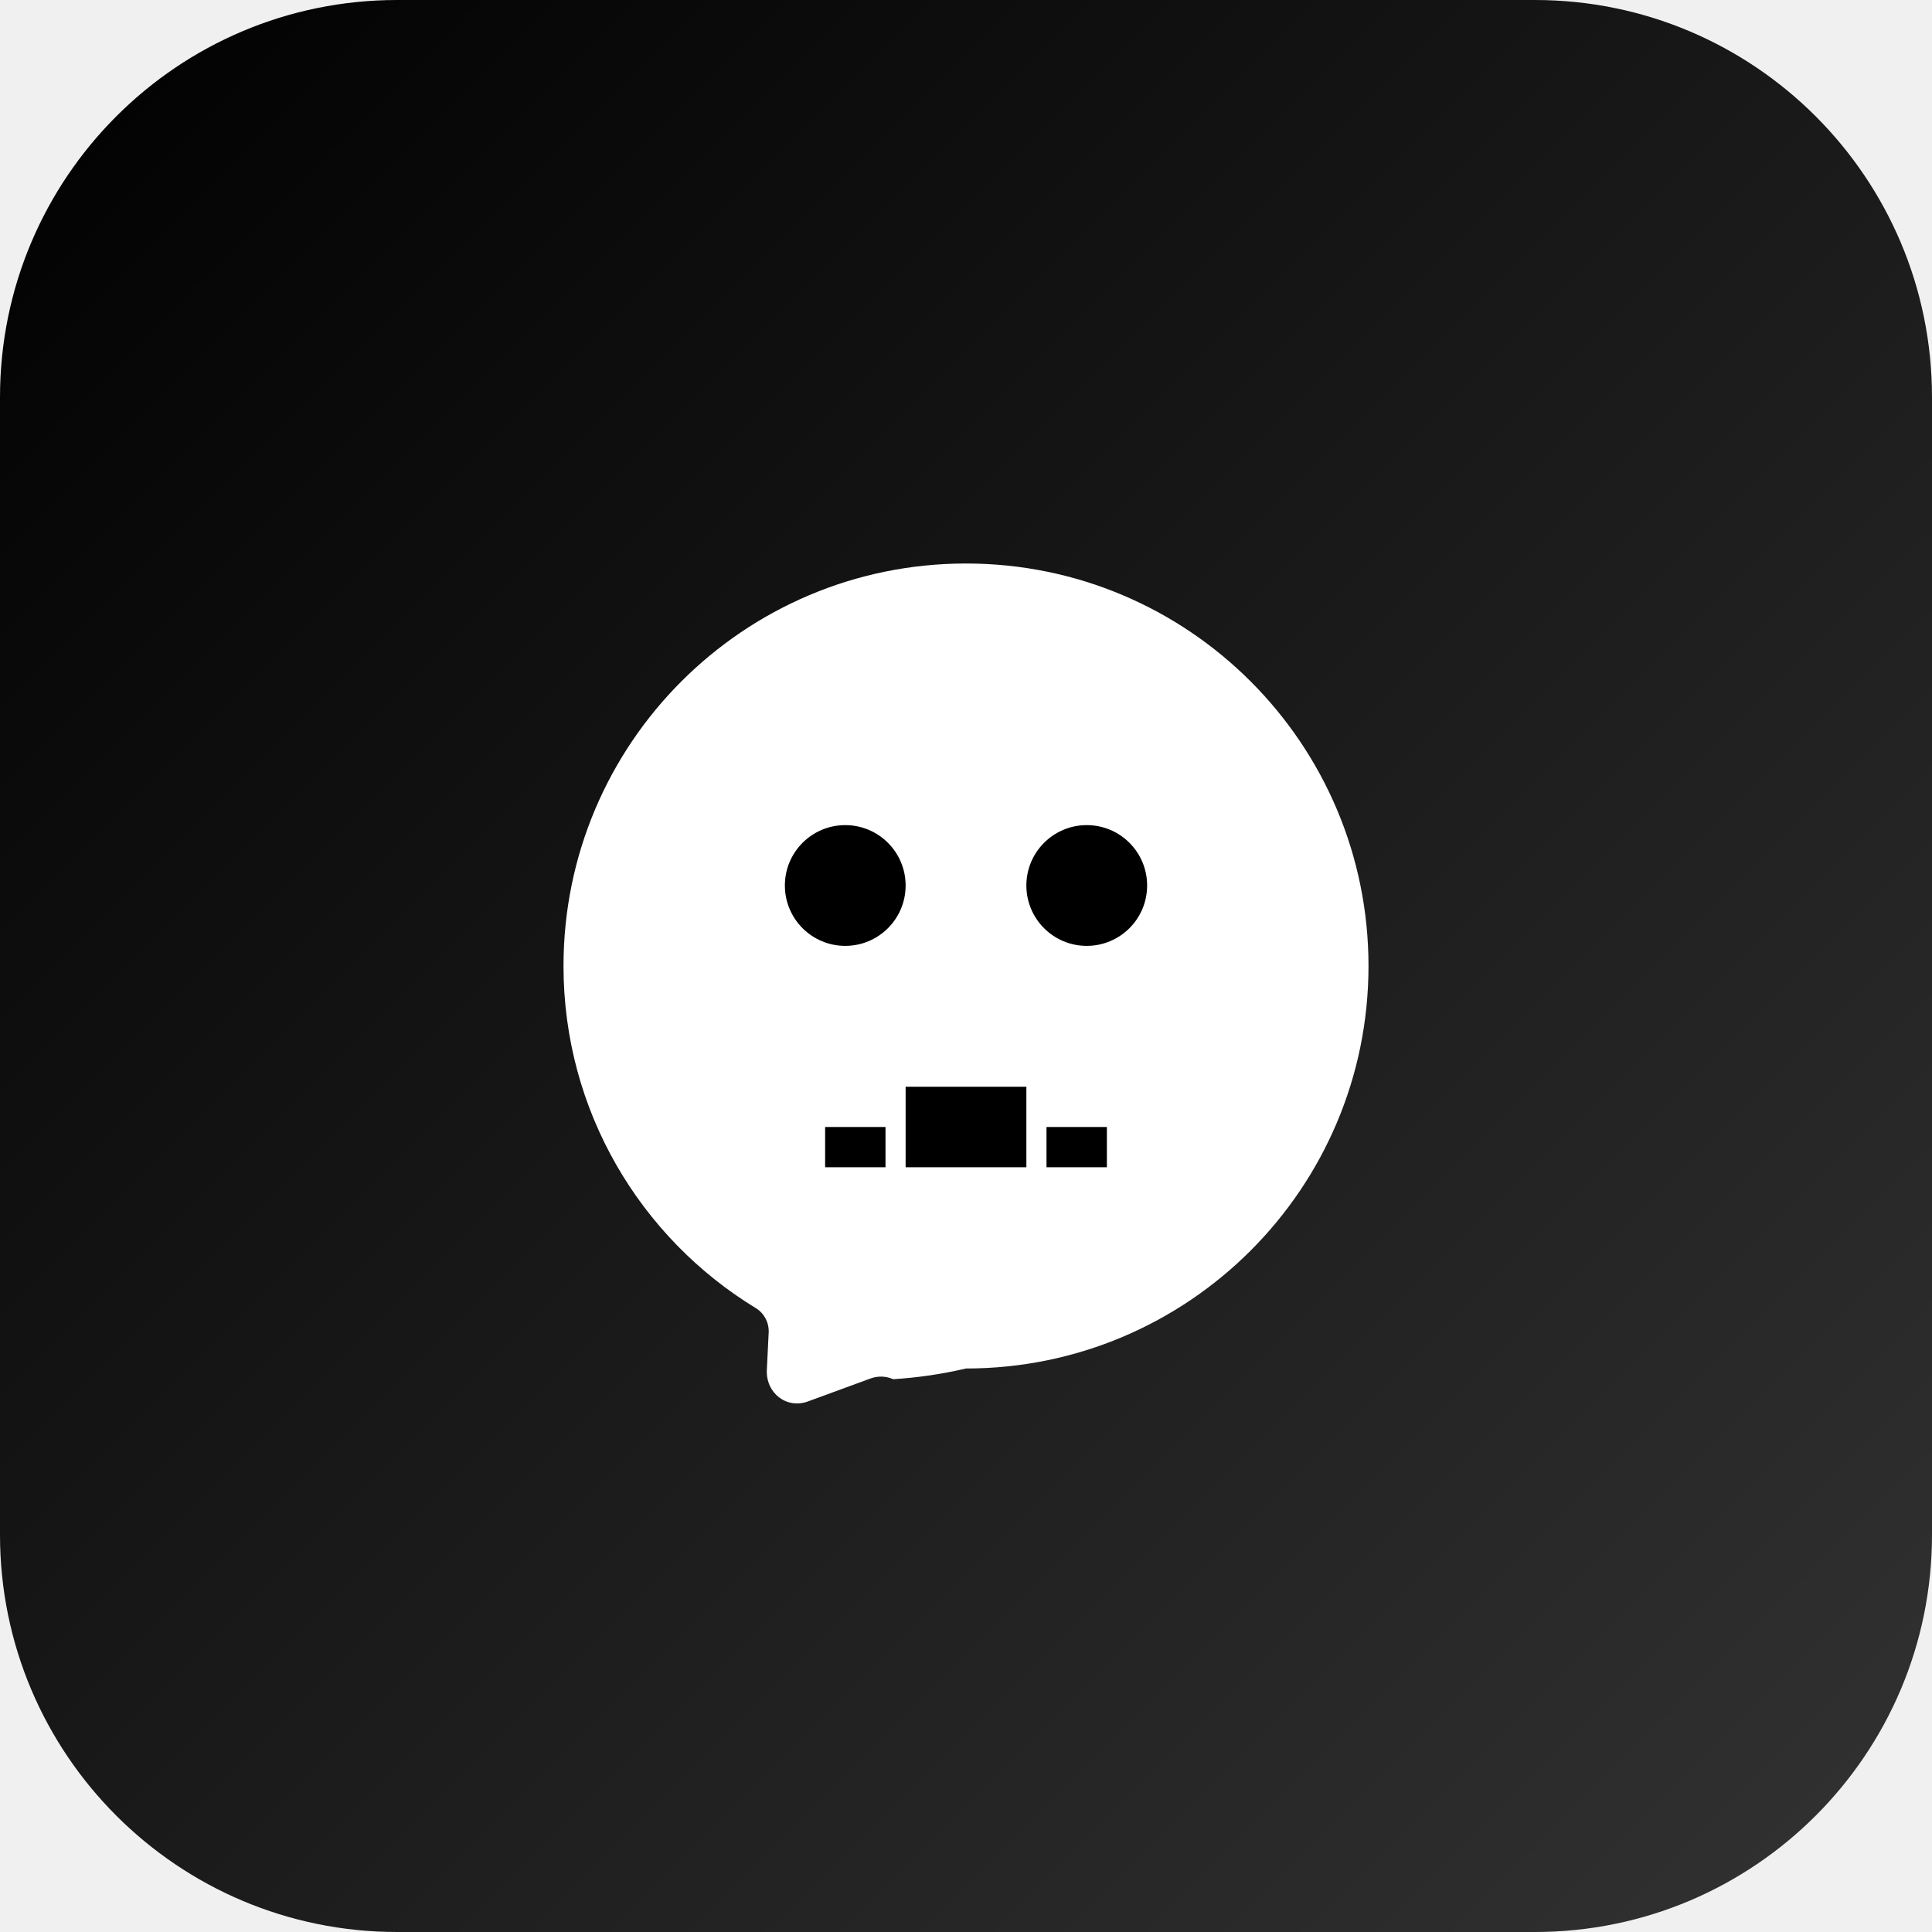
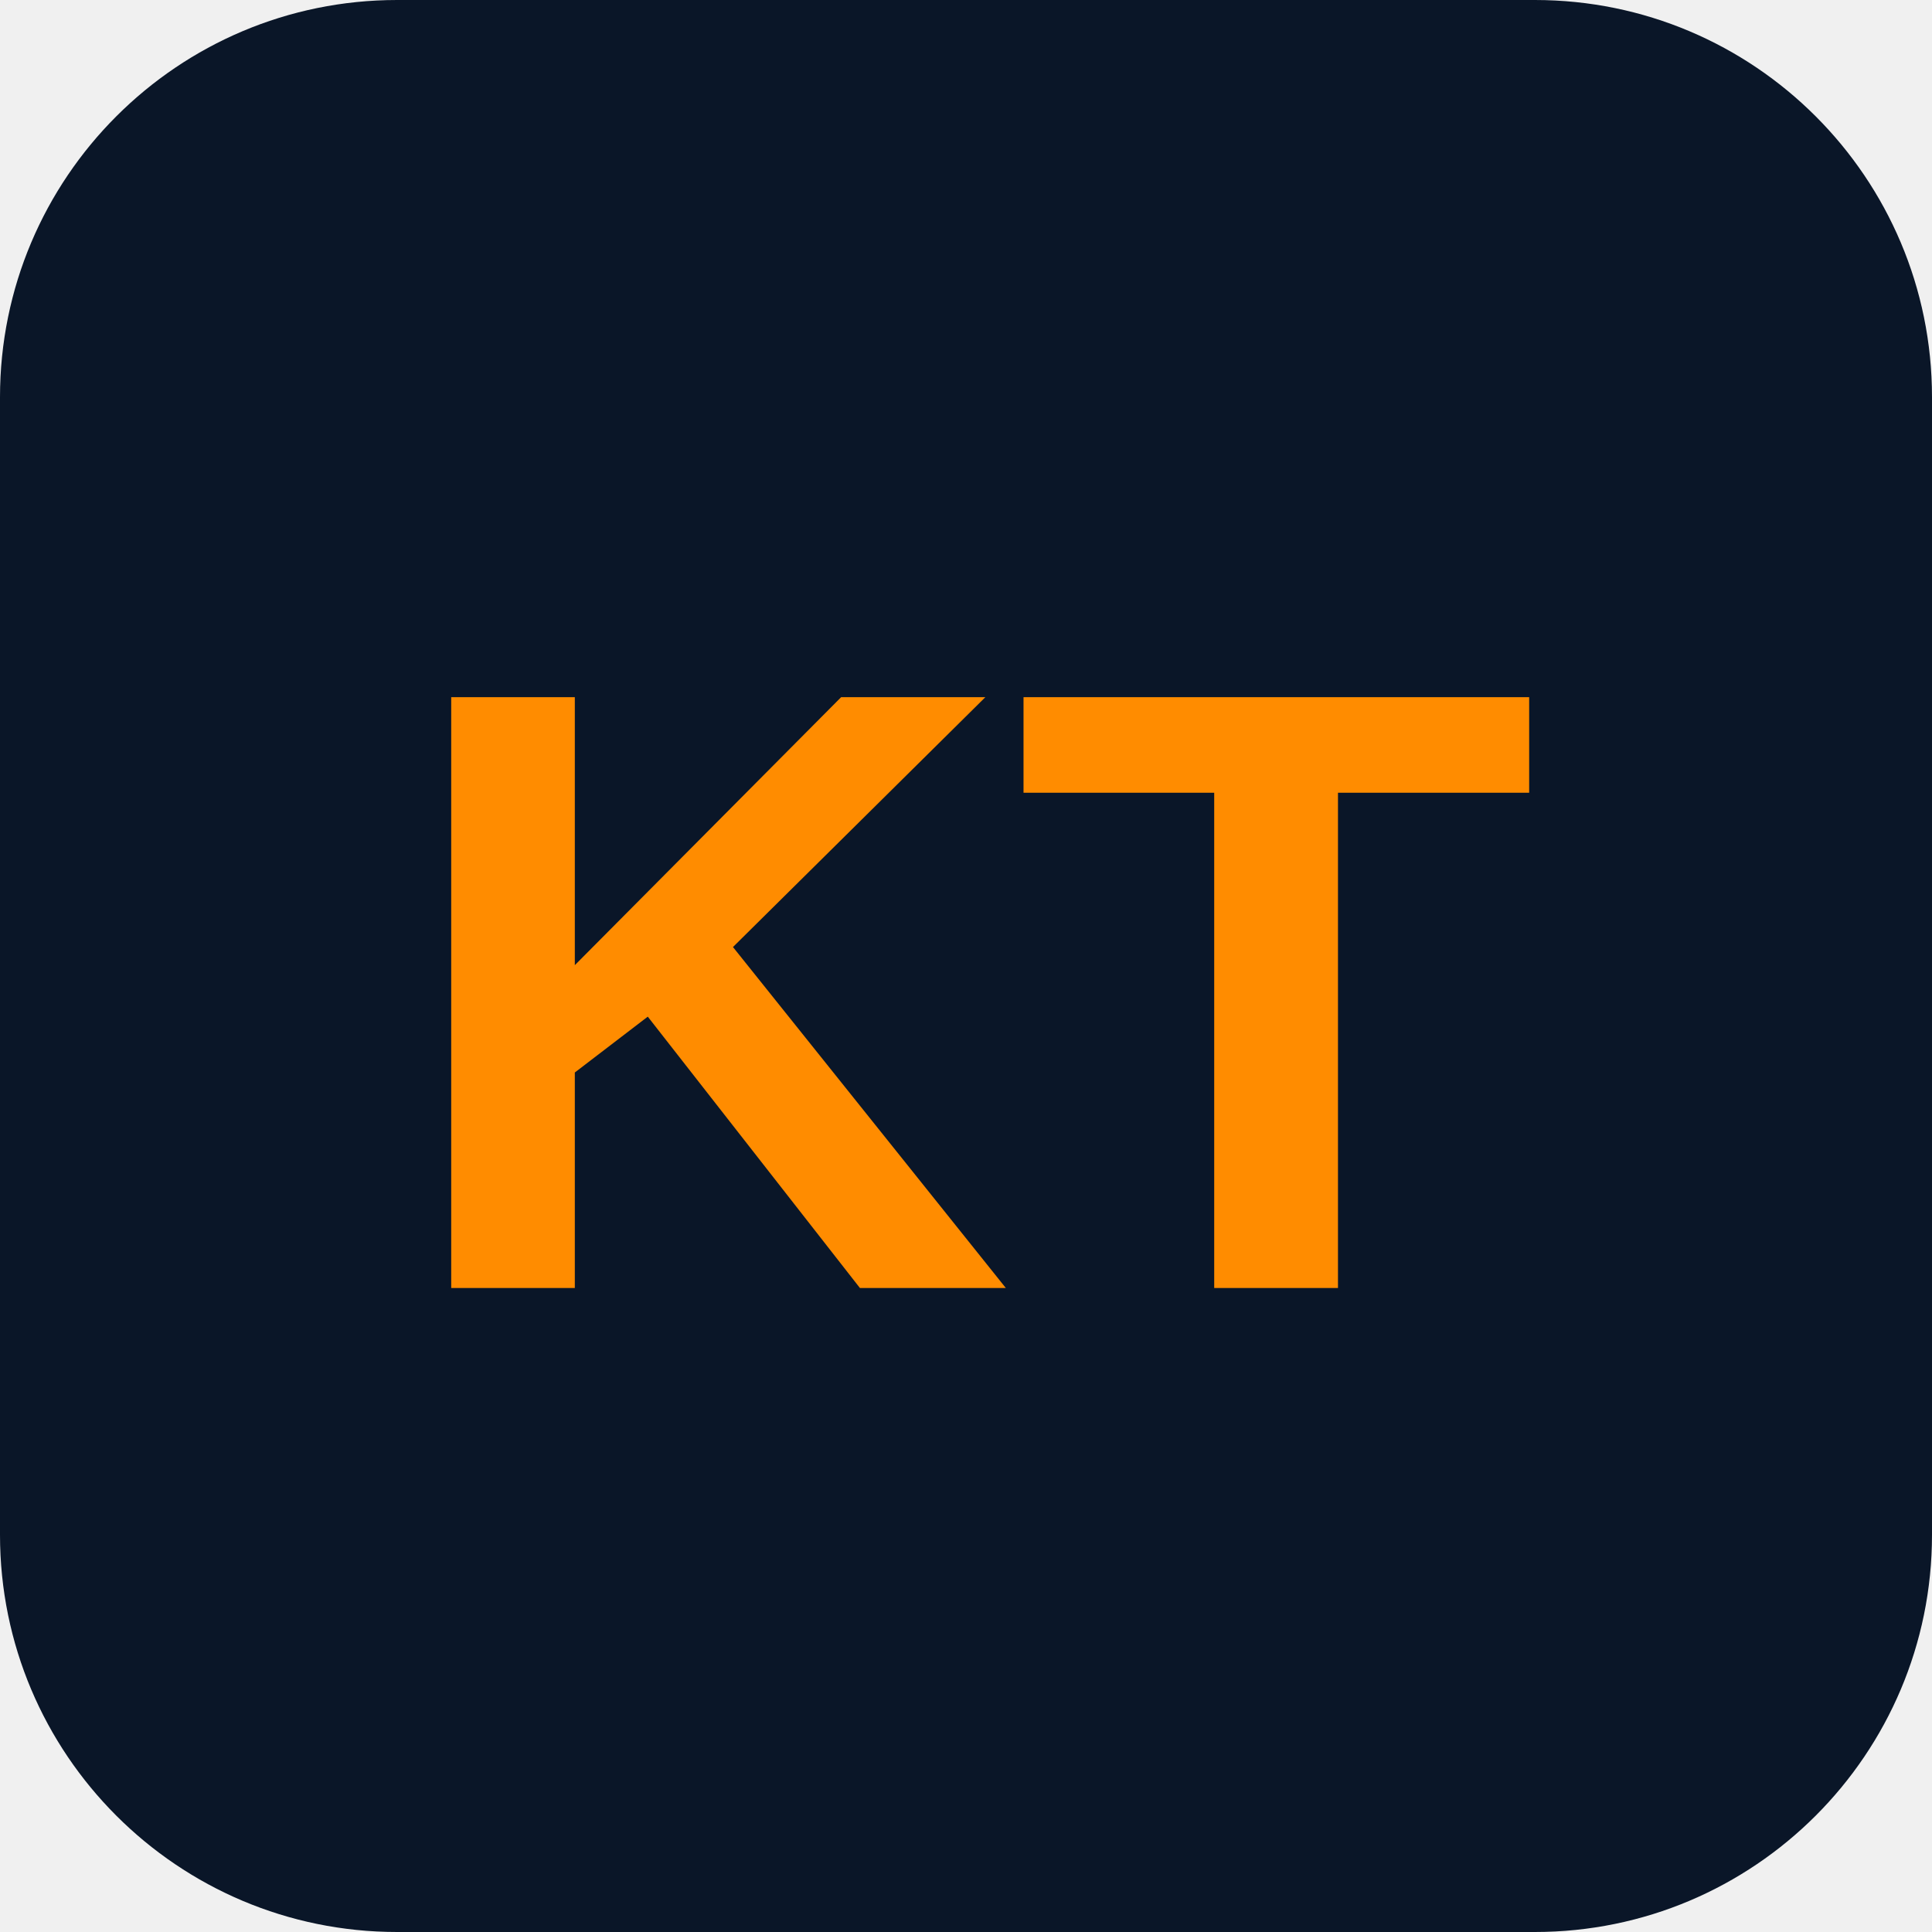
<svg xmlns="http://www.w3.org/2000/svg" width="180" height="180" viewBox="0 0 180 180" fill="none">
-   <defs>
-     <linearGradient id="bgGradient" x1="0%" y1="0%" x2="100%" y2="100%">
-       <stop offset="0%" style="stop-color:#000000;stop-opacity:1" />
-       <stop offset="100%" style="stop-color:#333333;stop-opacity:1" />
-     </linearGradient>
-   </defs>
-   <rect width="180" height="180" rx="37" fill="url(#bgGradient)" />
-   <g transform="translate(45, 45) scale(3.75)">
-     <path d="M12 2C6.477 2 2 6.477 2 12c0 3.6 1.911 6.753 4.778 8.5.206.125.328.354.32.598l-.046.935c-.028.579.492.98 1.022.785l1.545-.567a.75.75 0 0 1 .572.015A10.97 10.97 0 0 0 12 22c5.523 0 10-4.477 10-10S17.523 2 12 2Z" fill="white" />
-     <circle cx="9" cy="10" r="1.5" fill="#000000" />
-     <circle cx="15" cy="10" r="1.5" fill="#000000" />
-     <path d="M10.5 15h3v2h-3z" fill="#000000" />
-     <path d="M8.5 16h1.5v1H8.5zM14 16h1.5v1H14z" fill="#000000" />
-   </g>
+   <rect width="180" height="180" rx="37" fill="#0A1628" />
+   <text x="90" y="120" font-family="Arial, sans-serif" font-size="80" font-weight="bold" fill="#FF8C00" text-anchor="middle">KT</text>
</svg>
